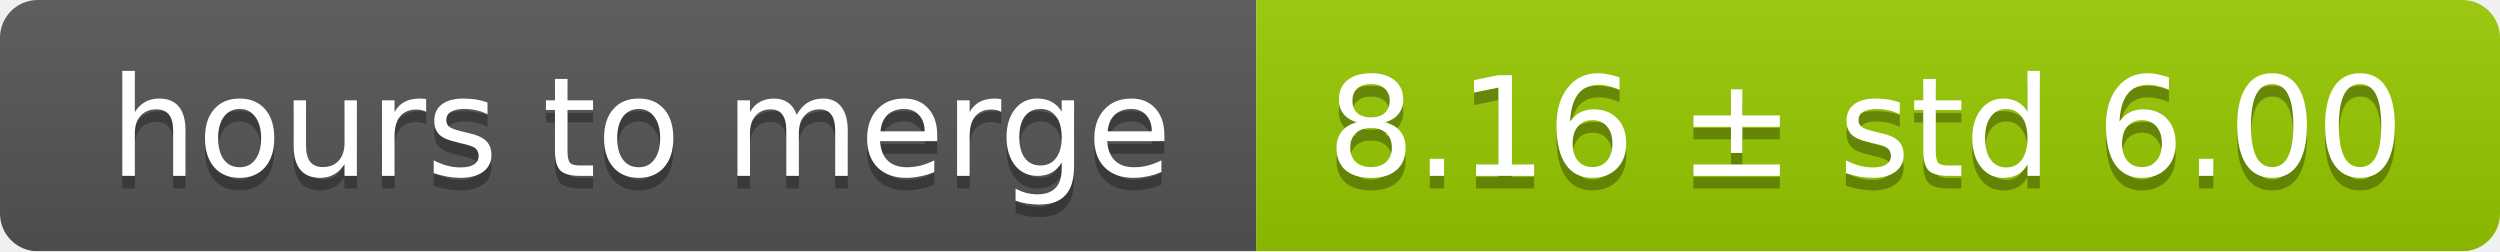
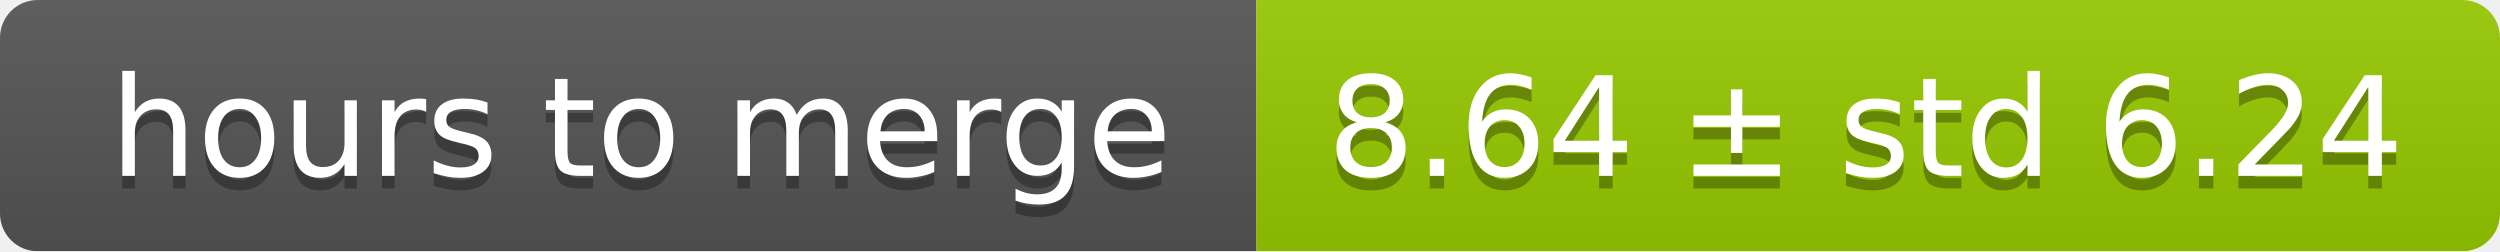
<svg xmlns="http://www.w3.org/2000/svg" width="199" height="20">
  <linearGradient id="smooth" x2="0" y2="100%">
    <stop offset="0" stop-color="#bbb" stop-opacity=".1" />
    <stop offset="1" stop-opacity=".1" />
  </linearGradient>
  <mask id="round">
    <rect width="199" height="20" rx="3" fill="#fff" />
  </mask>
  <g mask="url(#round)">
    <rect width="100" height="20" fill="#555" />
    <rect x="100" width="99" height="20" fill="#97ca00" />
    <rect width="199" height="20" fill="url(#smooth)" />
  </g>
  <g fill="#fff" text-anchor="middle" font-family="DejaVu Sans,Verdana,Geneva,sans-serif" font-size="11">
    <text x="51" y="15" fill="#010101" fill-opacity=".3">hours to merge</text>
    <text x="51" y="14">hours to merge</text>
-     <text x="148.5" y="15" fill="#010101" fill-opacity=".3">8.16 ± std 6.00</text>
-     <text x="148.5" y="14">8.16 ± std 6.00</text>
+     <text x="148.5" y="15" fill="#010101" fill-opacity=".3">8.64 ± std 6.24</text>
+     <text x="148.5" y="14">8.64 ± std 6.24</text>
  </g>
</svg>
